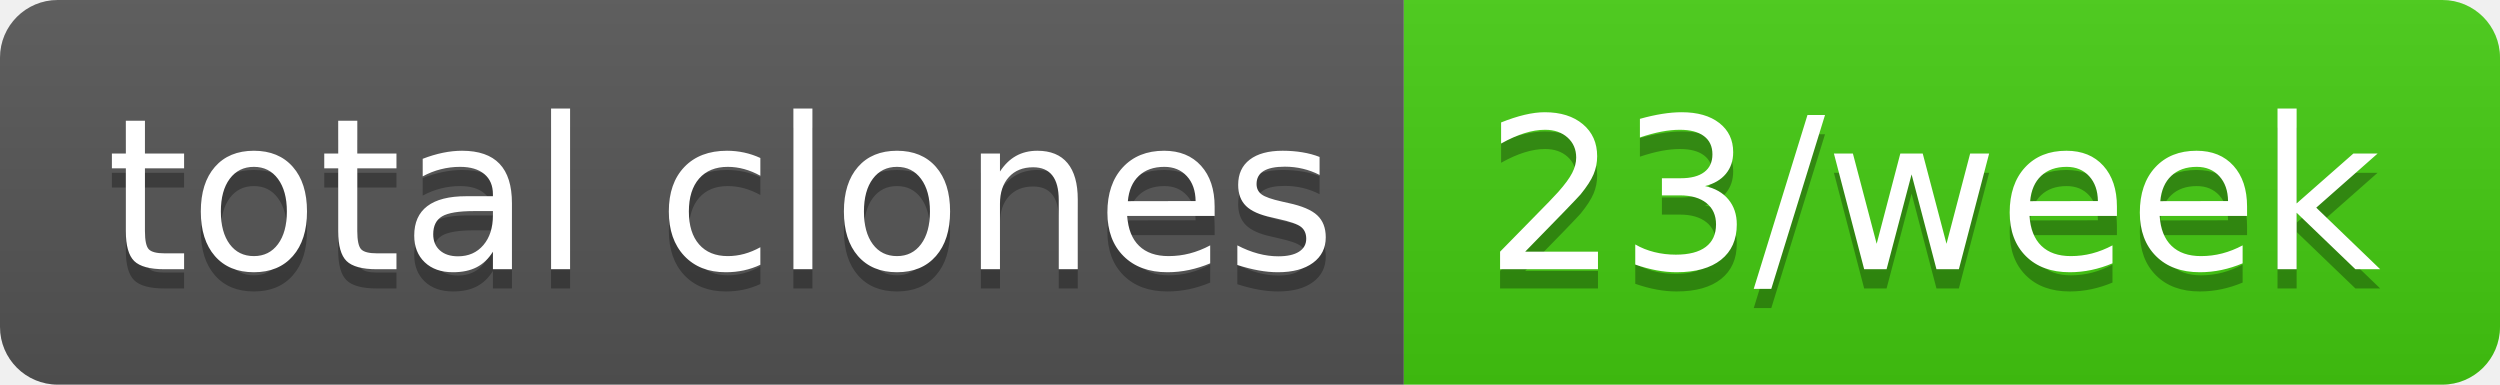
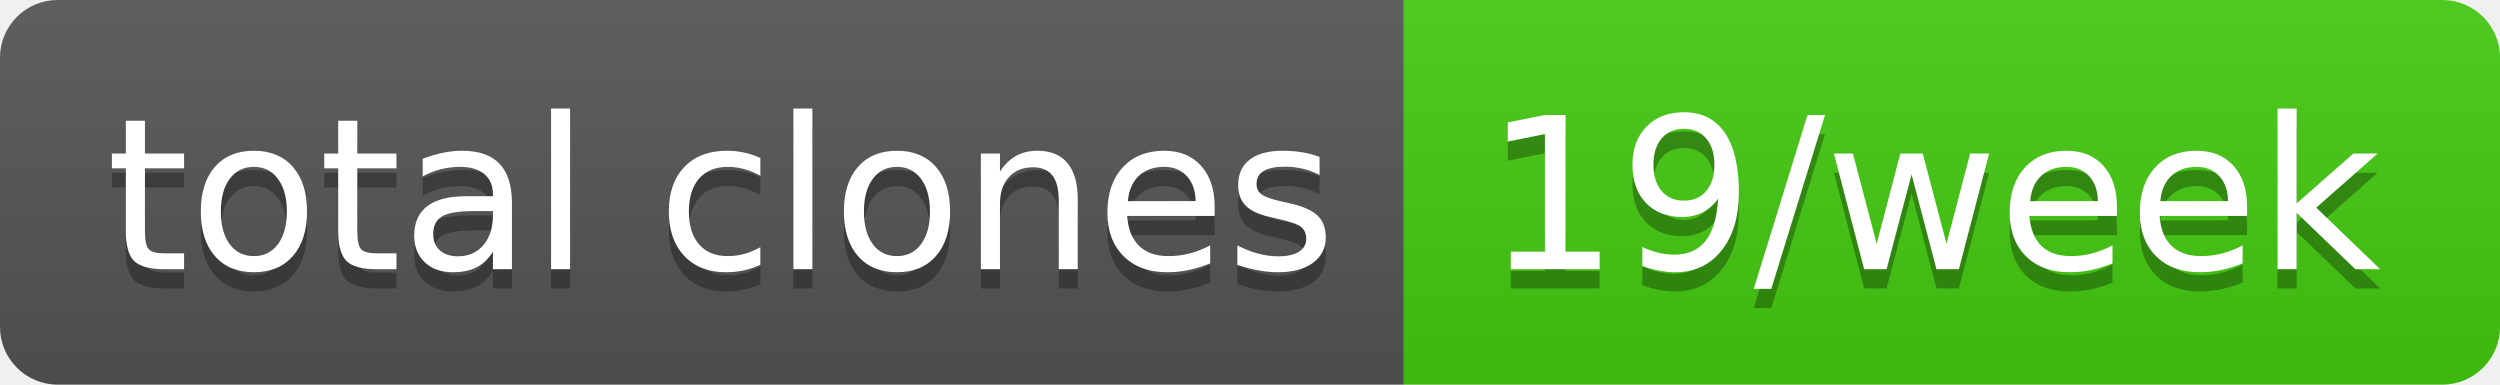
- <svg xmlns="http://www.w3.org/2000/svg" width="130" height="20" role="img" aria-label="total clones: 23/week">
+ <svg xmlns="http://www.w3.org/2000/svg" width="130" height="20" role="img" aria-label="total clones: 19/week">
  <linearGradient id="s" x2="0" y2="100%">
    <stop offset="0" stop-color="#bbb" stop-opacity=".1" />
    <stop offset="1" stop-opacity=".1" />
  </linearGradient>
  <clipPath id="r">
    <rect width="130" height="20" rx="3" fill="#fff" />
  </clipPath>
  <g clip-path="url(#r)">
    <rect width="73" height="20" fill="#555" />
    <rect x="73" width="57" height="20" fill="#4c1" />
    <rect width="130" height="20" fill="url(#s)" />
  </g>
  <g fill="#fff" text-anchor="middle" font-family="Verdana,Geneva,DejaVu Sans,sans-serif" text-rendering="geometricPrecision" font-size="110">
    <text aria-hidden="true" x="375" y="150" fill="#010101" fill-opacity=".3" transform="scale(.1)" textLength="630">total clones</text>
    <text x="375" y="140" transform="scale(.1)" fill="#fff" textLength="630">total clones</text>
-     <text aria-hidden="true" x="1005" y="150" fill="#010101" fill-opacity=".3" transform="scale(.1)" textLength="470">23/week</text>
-     <text x="1005" y="140" transform="scale(.1)" fill="#fff" textLength="470">23/week</text>
+     <text aria-hidden="true" x="1005" y="150" fill="#010101" fill-opacity=".3" transform="scale(.1)" textLength="470">19/week</text>
+     <text x="1005" y="140" transform="scale(.1)" fill="#fff" textLength="470">19/week</text>
  </g>
</svg>
